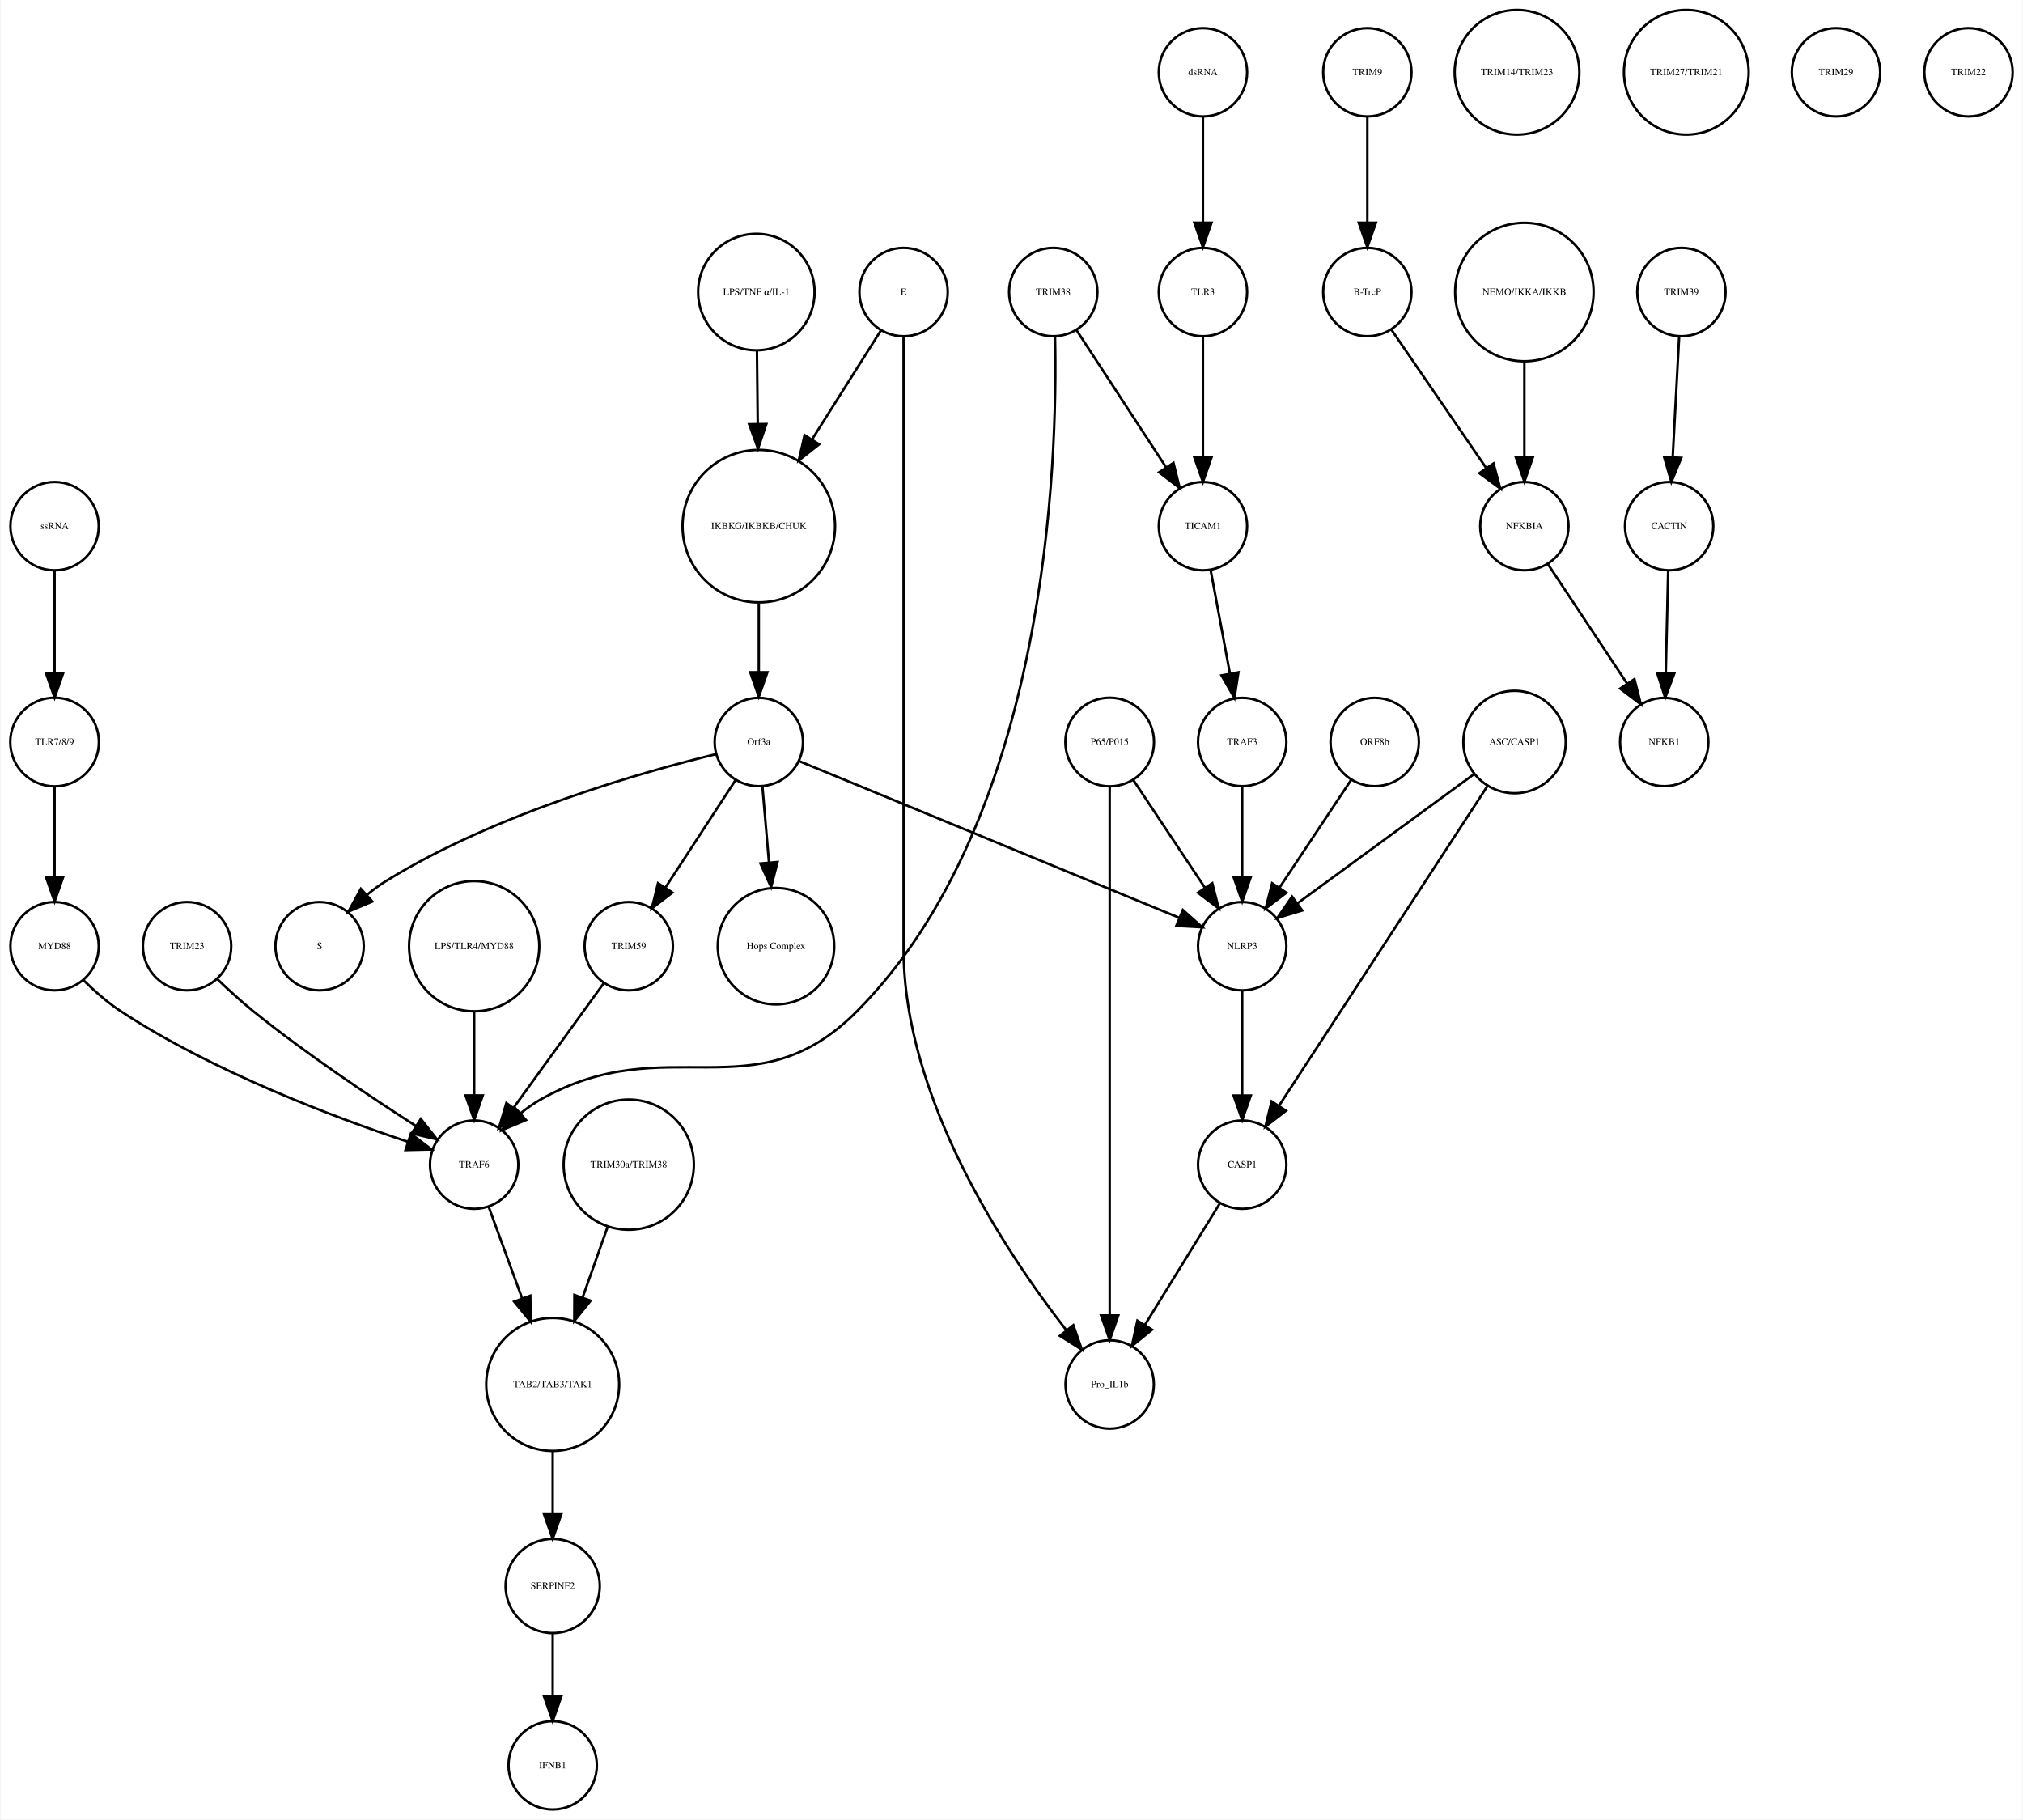
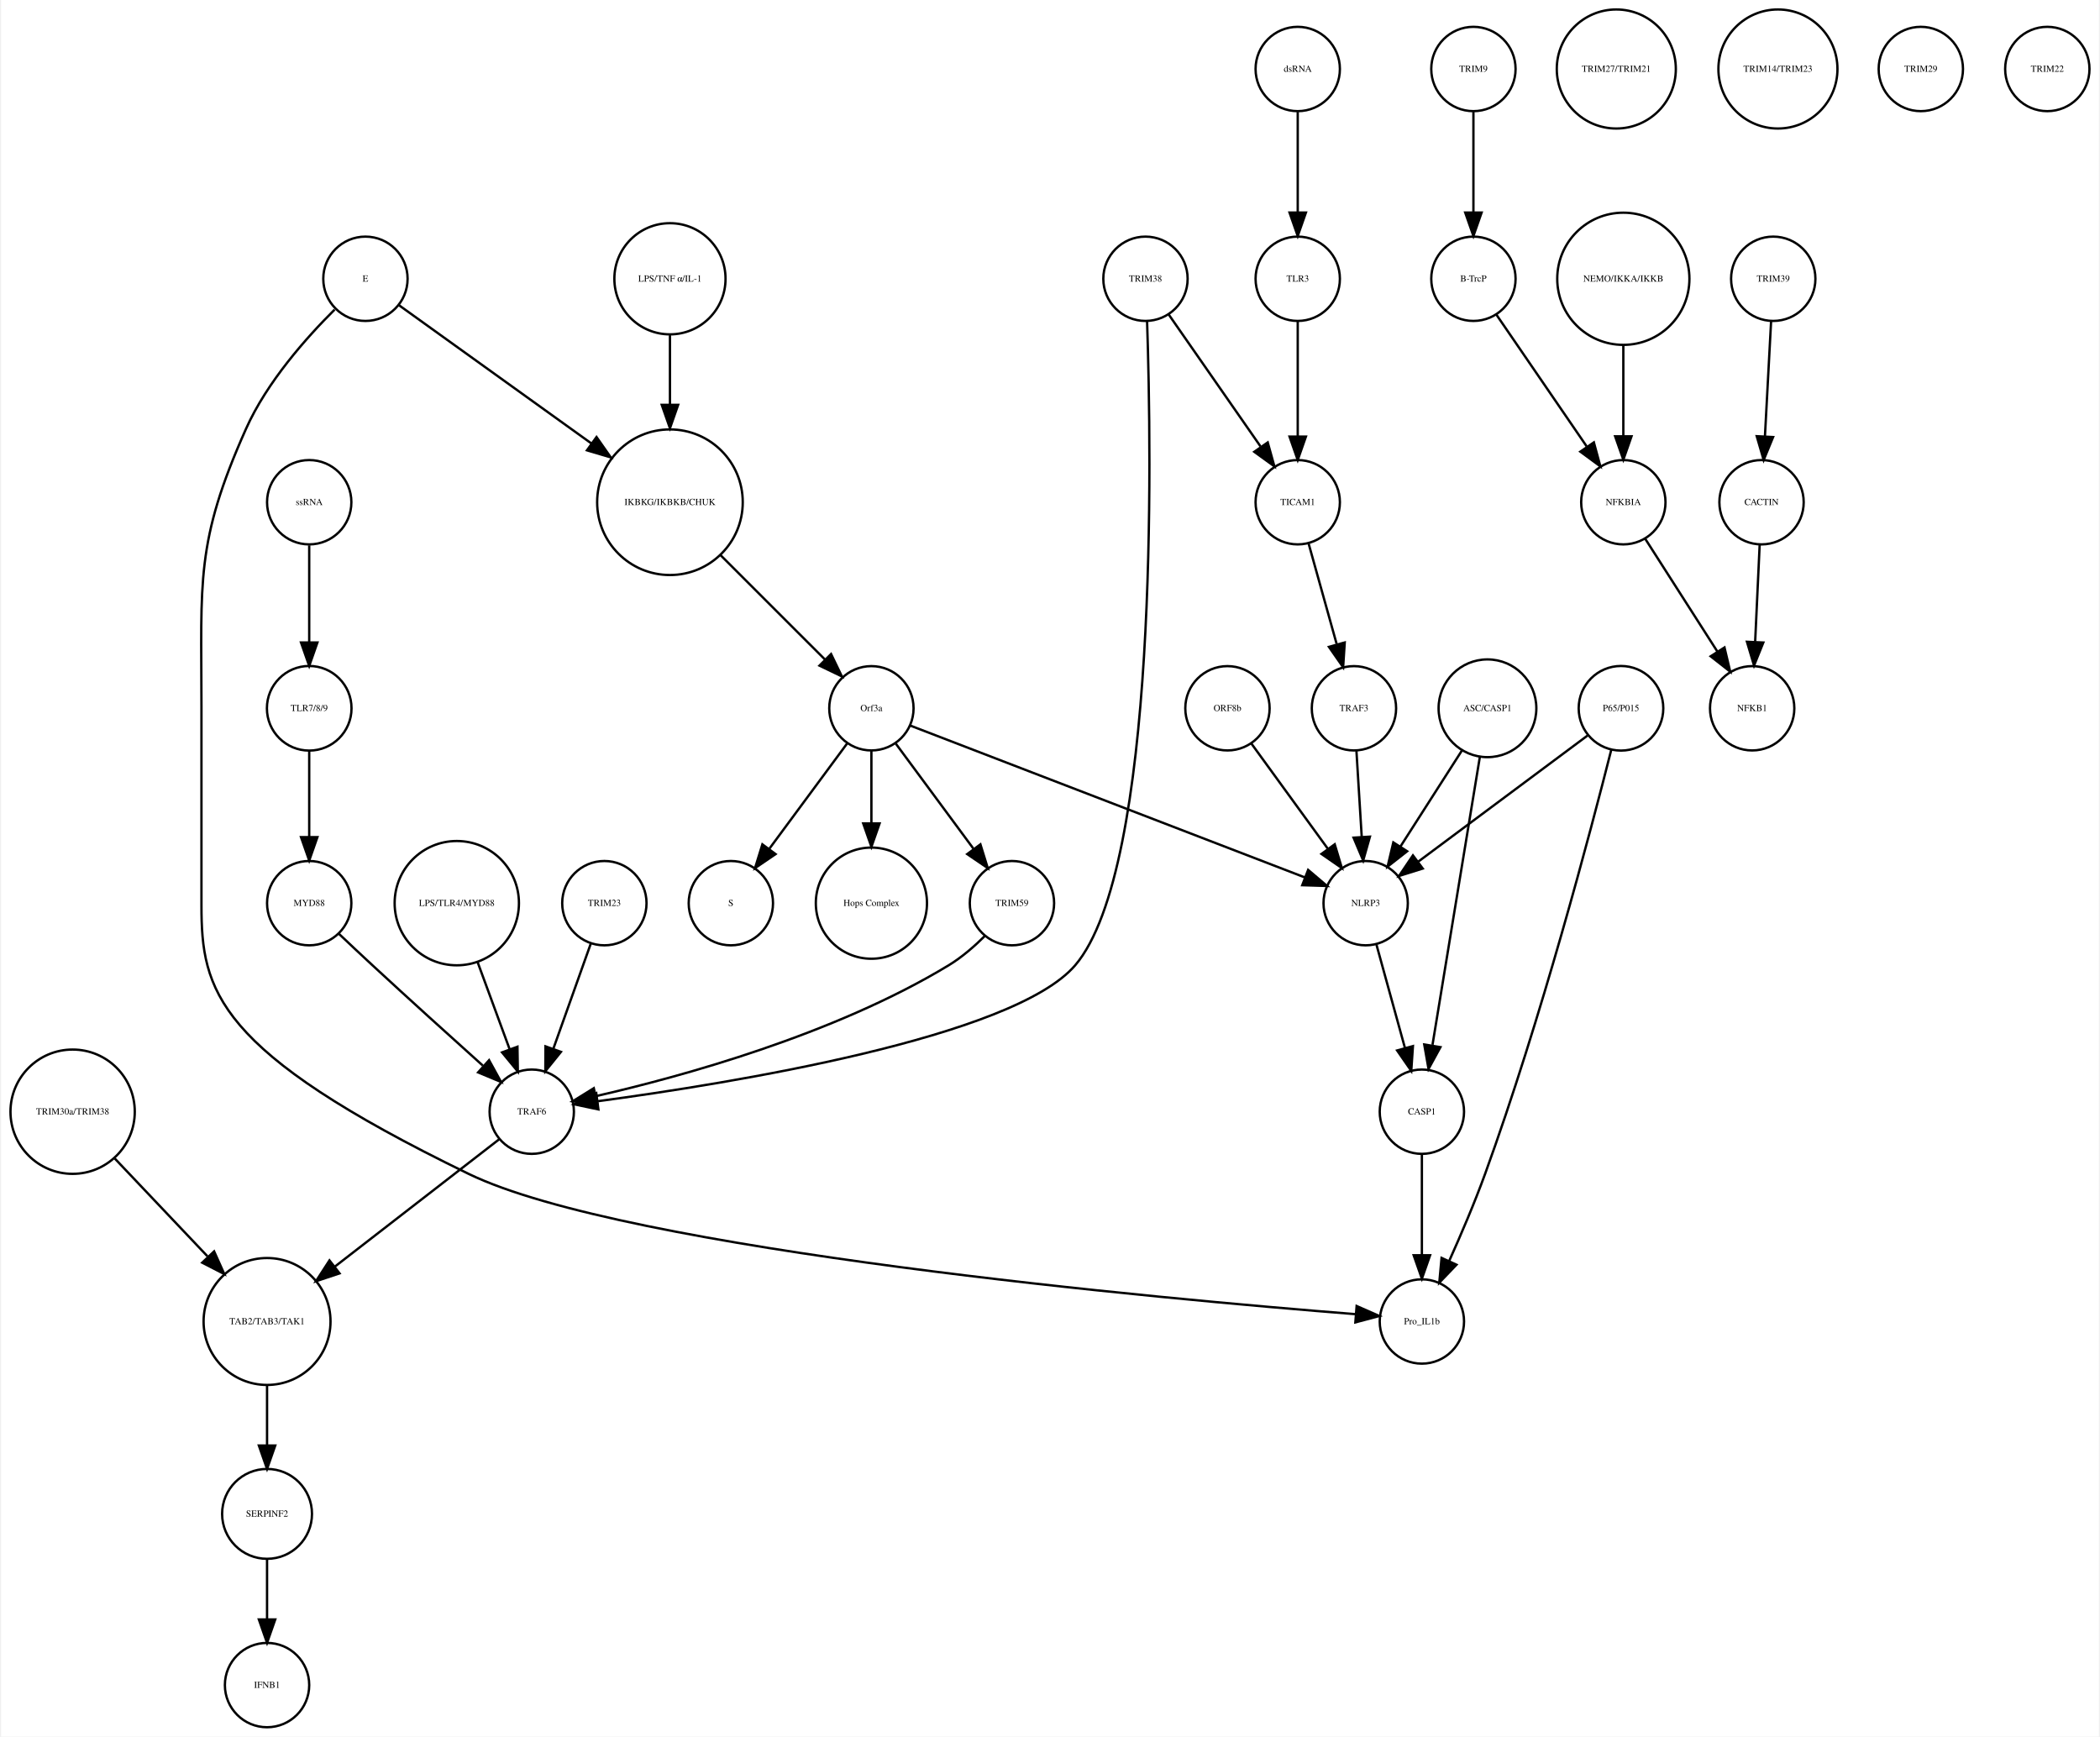
- <svg xmlns="http://www.w3.org/2000/svg" width="824pt" height="741pt" viewBox="0.00 0.00 824.03 741.41">
+ <svg xmlns="http://www.w3.org/2000/svg" width="896pt" height="741pt" viewBox="0.00 0.00 895.52 741.41">
  <g id="graph0" class="graph" transform="scale(1 1) rotate(0) translate(4 737.415)">
-     <polygon fill="white" stroke="none" points="-4,4 -4,-737.415 820.031,-737.415 820.031,4 -4,4" />
+     <polygon fill="white" stroke="none" points="-4,4 -4,-737.415 891.517,-737.415 891.517,4 -4,4" />
    <g id="node1" class="node">
-       <ellipse fill="none" stroke="black" cx="305.031" cy="-522.999" rx="31.08" ry="31.08" />
-       <text text-anchor="middle" x="305.031" y="-521.799" font-family="Times,serif" font-size="4.00">IKBKG/IKBKB/CHUK</text>
+       <ellipse fill="none" stroke="black" cx="281.517" cy="-522.999" rx="31.08" ry="31.08" />
+       <text text-anchor="middle" x="281.517" y="-521.799" font-family="Times,serif" font-size="4.00">IKBKG/IKBKB/CHUK</text>
    </g>
    <g id="node2" class="node">
-       <ellipse fill="none" stroke="black" cx="305.031" cy="-435.026" rx="18" ry="18" />
-       <text text-anchor="middle" x="305.031" y="-433.826" font-family="Times,serif" font-size="4.00">Orf3a</text>
+       <ellipse fill="none" stroke="black" cx="367.517" cy="-435.026" rx="18" ry="18" />
+       <text text-anchor="middle" x="367.517" y="-433.826" font-family="Times,serif" font-size="4.00">Orf3a</text>
    </g>
    <g id="edge1" class="edge">
-       <path fill="none" stroke="black" d="M305.031,-491.446C305.031,-482.388 305.031,-472.523 305.031,-463.661" />
-       <polygon fill="black" stroke="black" points="308.531,-463.469 305.031,-453.469 301.531,-463.469 308.531,-463.469" />
+       <path fill="none" stroke="black" d="M303.218,-500.304C316.861,-486.665 334.332,-469.2 347.618,-455.919" />
+       <polygon fill="black" stroke="black" points="350.298,-458.188 354.896,-448.643 345.349,-453.237 350.298,-458.188" />
    </g>
    <g id="node3" class="node">
-       <ellipse fill="none" stroke="black" cx="126.031" cy="-351.827" rx="18" ry="18" />
-       <text text-anchor="middle" x="126.031" y="-350.627" font-family="Times,serif" font-size="4.00">S</text>
+       <ellipse fill="none" stroke="black" cx="307.517" cy="-351.827" rx="18" ry="18" />
+       <text text-anchor="middle" x="307.517" y="-350.627" font-family="Times,serif" font-size="4.00">S</text>
    </g>
    <g id="edge2" class="edge">
-       <path fill="none" stroke="black" d="M287.596,-430.099C258.226,-422.963 197.72,-405.999 153.031,-378.343 150.46,-376.753 147.926,-374.889 145.5,-372.905" />
-       <polygon fill="black" stroke="black" points="147.545,-370.035 137.781,-365.924 142.85,-375.227 147.545,-370.035" />
+       <path fill="none" stroke="black" d="M357.065,-419.882C347.945,-407.54 334.557,-389.421 323.995,-375.128" />
+       <polygon fill="black" stroke="black" points="326.606,-372.771 317.848,-366.809 320.976,-376.931 326.606,-372.771" />
    </g>
    <g id="node9" class="node">
-       <ellipse fill="none" stroke="black" cx="312.031" cy="-351.827" rx="23.73" ry="23.73" />
-       <text text-anchor="middle" x="312.031" y="-350.627" font-family="Times,serif" font-size="4.00">Hops Complex</text>
+       <ellipse fill="none" stroke="black" cx="367.517" cy="-351.827" rx="23.73" ry="23.73" />
+       <text text-anchor="middle" x="367.517" y="-350.627" font-family="Times,serif" font-size="4.00">Hops Complex</text>
    </g>
    <g id="edge3" class="edge">
-       <path fill="none" stroke="black" d="M306.516,-416.806C307.286,-407.868 308.255,-396.636 309.164,-386.088" />
-       <polygon fill="black" stroke="black" points="312.672,-386.142 310.044,-375.878 305.698,-385.541 312.672,-386.142" />
+       <path fill="none" stroke="black" d="M367.517,-416.806C367.517,-407.868 367.517,-396.636 367.517,-386.088" />
+       <polygon fill="black" stroke="black" points="371.017,-385.878 367.517,-375.878 364.017,-385.878 371.017,-385.878" />
+     </g>
+     <g id="node14" class="node">
+       <ellipse fill="none" stroke="black" cx="427.517" cy="-351.827" rx="18" ry="18" />
+       <text text-anchor="middle" x="427.517" y="-350.627" font-family="Times,serif" font-size="4.00">TRIM59</text>
+     </g>
+     <g id="edge5" class="edge">
+       <path fill="none" stroke="black" d="M377.968,-419.882C387.088,-407.54 400.476,-389.421 411.038,-375.128" />
+       <polygon fill="black" stroke="black" points="414.057,-376.931 417.185,-366.809 408.427,-372.771 414.057,-376.931" />
+     </g>
+     <g id="node18" class="node">
+       <ellipse fill="none" stroke="black" cx="578.517" cy="-351.827" rx="18" ry="18" />
+       <text text-anchor="middle" x="578.517" y="-350.627" font-family="Times,serif" font-size="4.00">NLRP3</text>
+     </g>
+     <g id="edge4" class="edge">
+       <path fill="none" stroke="black" d="M384.073,-427.655C420.666,-413.573 508.652,-379.713 552.611,-362.796" />
+       <polygon fill="black" stroke="black" points="553.961,-366.027 562.037,-359.169 551.447,-359.494 553.961,-366.027" />
+     </g>
+     <g id="node4" class="node">
+       <ellipse fill="none" stroke="black" cx="624.517" cy="-707.959" rx="18" ry="18" />
+       <text text-anchor="middle" x="624.517" y="-706.759" font-family="Times,serif" font-size="4.00">TRIM9</text>
+     </g>
+     <g id="node5" class="node">
+       <ellipse fill="none" stroke="black" cx="624.517" cy="-618.396" rx="18" ry="18" />
+       <text text-anchor="middle" x="624.517" y="-617.196" font-family="Times,serif" font-size="4.00">B-TrcP</text>
+     </g>
+     <g id="edge6" class="edge">
+       <path fill="none" stroke="black" d="M624.517,-689.659C624.517,-677.426 624.517,-660.775 624.517,-646.753" />
+       <polygon fill="black" stroke="black" points="628.017,-646.659 624.517,-636.659 621.017,-646.659 628.017,-646.659" />
+     </g>
+     <g id="node17" class="node">
+       <ellipse fill="none" stroke="black" cx="688.517" cy="-522.999" rx="18" ry="18" />
+       <text text-anchor="middle" x="688.517" y="-521.799" font-family="Times,serif" font-size="4.00">NFKBIA</text>
+     </g>
+     <g id="edge7" class="edge">
+       <path fill="none" stroke="black" d="M634.237,-603.211C644.48,-588.262 660.771,-564.489 672.835,-546.883" />
+       <polygon fill="black" stroke="black" points="675.939,-548.545 678.705,-538.317 670.165,-544.588 675.939,-548.545" />
+     </g>
+     <g id="node6" class="node">
+       <ellipse fill="none" stroke="black" cx="752.517" cy="-618.396" rx="18" ry="18" />
+       <text text-anchor="middle" x="752.517" y="-617.196" font-family="Times,serif" font-size="4.00">TRIM39</text>
+     </g>
+     <g id="node7" class="node">
+       <ellipse fill="none" stroke="black" cx="747.517" cy="-522.999" rx="18" ry="18" />
+       <text text-anchor="middle" x="747.517" y="-521.799" font-family="Times,serif" font-size="4.00">CACTIN</text>
+     </g>
+     <g id="edge8" class="edge">
+       <path fill="none" stroke="black" d="M751.599,-600.265C750.866,-586.573 749.825,-567.12 748.977,-551.288" />
+       <polygon fill="black" stroke="black" points="752.457,-550.819 748.428,-541.021 745.467,-551.193 752.457,-550.819" />
+     </g>
+     <g id="node8" class="node">
+       <ellipse fill="none" stroke="black" cx="743.517" cy="-435.026" rx="18" ry="18" />
+       <text text-anchor="middle" x="743.517" y="-433.826" font-family="Times,serif" font-size="4.00">NFKB1</text>
+     </g>
+     <g id="edge9" class="edge">
+       <path fill="none" stroke="black" d="M746.726,-505.013C746.176,-493.198 745.431,-477.184 744.798,-463.559" />
+       <polygon fill="black" stroke="black" points="748.28,-463.097 744.319,-453.271 741.287,-463.423 748.28,-463.097" />
+     </g>
+     <g id="node10" class="node">
+       <ellipse fill="none" stroke="black" cx="685.517" cy="-707.959" rx="25.412" ry="25.412" />
+       <text text-anchor="middle" x="685.517" y="-706.759" font-family="Times,serif" font-size="4.00">TRIM27/TRIM21</text>
+     </g>
+     <g id="node11" class="node">
+       <ellipse fill="none" stroke="black" cx="687.517" cy="-435.026" rx="18.062" ry="18.062" />
+       <text text-anchor="middle" x="687.517" y="-433.826" font-family="Times,serif" font-size="4.00">P65/P015</text>
+     </g>
+     <g id="edge10" class="edge">
+       <path fill="none" stroke="black" d="M673.267,-423.411C654.825,-409.673 622.491,-385.585 600.792,-369.421" />
+       <polygon fill="black" stroke="black" points="602.88,-366.612 592.77,-363.445 598.698,-372.226 602.88,-366.612" />
+     </g>
+     <g id="node35" class="node">
+       <ellipse fill="none" stroke="black" cx="602.517" cy="-173.231" rx="18" ry="18" />
+       <text text-anchor="middle" x="602.517" y="-172.031" font-family="Times,serif" font-size="4.00">Pro_IL1b</text>
+     </g>
+     <g id="edge11" class="edge">
+       <path fill="none" stroke="black" d="M683.391,-417.394C674.721,-383.096 653.422,-302.201 629.517,-236.277 624.994,-223.806 619.208,-210.265 614.153,-199.024" />
+       <polygon fill="black" stroke="black" points="617.288,-197.463 609.949,-189.822 610.921,-200.372 617.288,-197.463" />
+     </g>
+     <g id="node12" class="node">
+       <ellipse fill="none" stroke="black" cx="109.517" cy="-18" rx="18" ry="18" />
+       <text text-anchor="middle" x="109.517" y="-16.8" font-family="Times,serif" font-size="4.00">IFNB1</text>
+     </g>
+     <g id="node13" class="node">
+       <ellipse fill="none" stroke="black" cx="253.517" cy="-351.827" rx="18" ry="18" />
+       <text text-anchor="middle" x="253.517" y="-350.627" font-family="Times,serif" font-size="4.00">TRIM23</text>
+     </g>
+     <g id="node33" class="node">
+       <ellipse fill="none" stroke="black" cx="222.517" cy="-262.794" rx="18" ry="18" />
+       <text text-anchor="middle" x="222.517" y="-261.594" font-family="Times,serif" font-size="4.00">TRAF6</text>
+     </g>
+     <g id="edge12" class="edge">
+       <path fill="none" stroke="black" d="M247.686,-334.457C243.183,-321.814 236.867,-304.082 231.688,-289.544" />
+       <polygon fill="black" stroke="black" points="234.974,-288.337 228.321,-280.091 228.38,-290.685 234.974,-288.337" />
+     </g>
+     <g id="edge13" class="edge">
+       <path fill="none" stroke="black" d="M416.067,-337.937C411.571,-333.464 406.142,-328.721 400.517,-325.31 351.529,-295.615 286.22,-277.752 249.877,-269.435" />
+       <polygon fill="black" stroke="black" points="250.524,-265.994 240.004,-267.249 249.011,-272.828 250.524,-265.994" />
+     </g>
+     <g id="node15" class="node">
+       <ellipse fill="none" stroke="black" cx="281.517" cy="-618.396" rx="23.73" ry="23.73" />
+       <text text-anchor="middle" x="281.517" y="-617.196" font-family="Times,serif" font-size="4.00">LPS/TNF α/IL-1</text>
+     </g>
+     <g id="edge14" class="edge">
+       <path fill="none" stroke="black" d="M281.517,-594.309C281.517,-585.408 281.517,-574.955 281.517,-564.87" />
+       <polygon fill="black" stroke="black" points="285.017,-564.574 281.517,-554.574 278.017,-564.574 285.017,-564.574" />
    </g>
    <g id="node16" class="node">
-       <ellipse fill="none" stroke="black" cx="252.031" cy="-351.827" rx="18" ry="18" />
-       <text text-anchor="middle" x="252.031" y="-350.627" font-family="Times,serif" font-size="4.00">TRIM59</text>
-     </g>
-     <g id="edge4" class="edge">
-       <path fill="none" stroke="black" d="M295.556,-419.51C287.642,-407.385 276.216,-389.88 267.057,-375.847" />
-       <polygon fill="black" stroke="black" points="269.821,-373.679 261.425,-367.218 263.96,-377.505 269.821,-373.679" />
+       <ellipse fill="none" stroke="black" cx="127.517" cy="-351.827" rx="18" ry="18" />
+       <text text-anchor="middle" x="127.517" y="-350.627" font-family="Times,serif" font-size="4.00">MYD88</text>
+     </g>
+     <g id="edge15" class="edge">
+       <path fill="none" stroke="black" d="M140.1,-338.827C144.625,-334.54 149.781,-329.689 154.517,-325.31 170.197,-310.811 188.118,-294.614 201.624,-282.481" />
+       <polygon fill="black" stroke="black" points="204.297,-284.786 209.404,-275.503 199.623,-279.575 204.297,-284.786" />
+     </g>
+     <g id="edge16" class="edge">
+       <path fill="none" stroke="black" d="M697.847,-507.415C706.301,-494.199 718.903,-474.501 728.729,-459.142" />
+       <polygon fill="black" stroke="black" points="731.7,-460.992 734.141,-450.682 725.803,-457.219 731.7,-460.992" />
+     </g>
+     <g id="node29" class="node">
+       <ellipse fill="none" stroke="black" cx="602.517" cy="-262.794" rx="18" ry="18" />
+       <text text-anchor="middle" x="602.517" y="-261.594" font-family="Times,serif" font-size="4.00">CASP1</text>
+     </g>
+     <g id="edge17" class="edge">
+       <path fill="none" stroke="black" d="M583.144,-334.046C586.586,-321.565 591.348,-304.294 595.29,-289.999" />
+       <polygon fill="black" stroke="black" points="598.7,-290.799 597.985,-280.228 591.952,-288.938 598.7,-290.799" />
+     </g>
+     <g id="node19" class="node">
+       <ellipse fill="none" stroke="black" cx="549.517" cy="-707.959" rx="18" ry="18" />
+       <text text-anchor="middle" x="549.517" y="-706.759" font-family="Times,serif" font-size="4.00">dsRNA</text>
+     </g>
+     <g id="node26" class="node">
+       <ellipse fill="none" stroke="black" cx="549.517" cy="-618.396" rx="18" ry="18" />
+       <text text-anchor="middle" x="549.517" y="-617.196" font-family="Times,serif" font-size="4.00">TLR3</text>
+     </g>
+     <g id="edge18" class="edge">
+       <path fill="none" stroke="black" d="M549.517,-689.659C549.517,-677.426 549.517,-660.775 549.517,-646.753" />
+       <polygon fill="black" stroke="black" points="553.017,-646.659 549.517,-636.659 546.017,-646.659 553.017,-646.659" />
+     </g>
+     <g id="node20" class="node">
+       <ellipse fill="none" stroke="black" cx="190.517" cy="-351.827" rx="26.533" ry="26.533" />
+       <text text-anchor="middle" x="190.517" y="-350.627" font-family="Times,serif" font-size="4.00">LPS/TLR4/MYD88</text>
+     </g>
+     <g id="edge19" class="edge">
+       <path fill="none" stroke="black" d="M199.43,-326.583C203.664,-315.068 208.727,-301.297 213.032,-289.59" />
+       <polygon fill="black" stroke="black" points="216.414,-290.535 216.58,-279.941 209.844,-288.119 216.414,-290.535" />
+     </g>
+     <g id="node21" class="node">
+       <ellipse fill="none" stroke="black" cx="573.517" cy="-435.026" rx="18" ry="18" />
+       <text text-anchor="middle" x="573.517" y="-433.826" font-family="Times,serif" font-size="4.00">TRAF3</text>
+     </g>
+     <g id="edge20" class="edge">
+       <path fill="none" stroke="black" d="M574.577,-416.806C575.233,-406.148 576.09,-392.23 576.837,-380.097" />
+       <polygon fill="black" stroke="black" points="580.336,-380.219 577.458,-370.022 573.35,-379.788 580.336,-380.219" />
+     </g>
+     <g id="node22" class="node">
+       <ellipse fill="none" stroke="black" cx="151.517" cy="-618.396" rx="18" ry="18" />
+       <text text-anchor="middle" x="151.517" y="-617.196" font-family="Times,serif" font-size="4.00">E</text>
+     </g>
+     <g id="edge22" class="edge">
+       <path fill="none" stroke="black" d="M165.676,-607.223C185.272,-593.145 221.257,-567.292 247.939,-548.122" />
+       <polygon fill="black" stroke="black" points="250.164,-550.833 256.243,-542.156 246.079,-545.149 250.164,-550.833" />
+     </g>
+     <g id="edge21" class="edge">
+       <path fill="none" stroke="black" d="M138.347,-605.218C126.447,-593.402 109.467,-574.358 100.517,-554.288 78.834,-505.669 81.516,-489.261 81.516,-436.026 81.516,-436.026 81.516,-436.026 81.516,-350.827 81.516,-314.594 87.382,-288.797 195.517,-236.277 262.909,-203.545 492.862,-182.813 573.938,-176.378" />
+       <polygon fill="black" stroke="black" points="574.661,-179.832 584.358,-175.565 574.116,-172.853 574.661,-179.832" />
+     </g>
+     <g id="node23" class="node">
+       <ellipse fill="none" stroke="black" cx="109.517" cy="-91.092" rx="19.184" ry="19.184" />
+       <text text-anchor="middle" x="109.517" y="-89.892" font-family="Times,serif" font-size="4.00">SERPINF2</text>
+     </g>
+     <g id="edge23" class="edge">
+       <path fill="none" stroke="black" d="M109.517,-71.784C109.517,-64.031 109.517,-54.836 109.517,-46.309" />
+       <polygon fill="black" stroke="black" points="113.017,-46.025 109.517,-36.026 106.017,-46.026 113.017,-46.025" />
+     </g>
+     <g id="node24" class="node">
+       <ellipse fill="none" stroke="black" cx="484.517" cy="-618.396" rx="18" ry="18" />
+       <text text-anchor="middle" x="484.517" y="-617.196" font-family="Times,serif" font-size="4.00">TRIM38</text>
+     </g>
+     <g id="edge24" class="edge">
+       <path fill="none" stroke="black" d="M485.207,-600.134C487.092,-543.849 490.028,-366.879 454.517,-325.31 428.064,-294.346 306.749,-274.803 250.858,-267.292" />
+       <polygon fill="black" stroke="black" points="250.969,-263.777 240.6,-265.95 250.062,-270.718 250.969,-263.777" />
+     </g>
+     <g id="node36" class="node">
+       <ellipse fill="none" stroke="black" cx="549.517" cy="-522.999" rx="18" ry="18" />
+       <text text-anchor="middle" x="549.517" y="-521.799" font-family="Times,serif" font-size="4.00">TICAM1</text>
+     </g>
+     <g id="edge25" class="edge">
+       <path fill="none" stroke="black" d="M494.389,-603.211C504.792,-588.262 521.337,-564.489 533.59,-546.883" />
+       <polygon fill="black" stroke="black" points="536.712,-548.524 539.551,-538.317 530.966,-544.526 536.712,-548.524" />
+     </g>
+     <g id="node25" class="node">
+       <ellipse fill="none" stroke="black" cx="127.517" cy="-435.026" rx="18.062" ry="18.062" />
+       <text text-anchor="middle" x="127.517" y="-433.826" font-family="Times,serif" font-size="4.00">TLR7/8/9</text>
+     </g>
+     <g id="edge26" class="edge">
+       <path fill="none" stroke="black" d="M127.517,-416.806C127.517,-406.148 127.517,-392.23 127.517,-380.097" />
+       <polygon fill="black" stroke="black" points="131.017,-380.022 127.517,-370.022 124.017,-380.022 131.017,-380.022" />
+     </g>
+     <g id="edge27" class="edge">
+       <path fill="none" stroke="black" d="M549.517,-600.265C549.517,-586.573 549.517,-567.12 549.517,-551.288" />
+       <polygon fill="black" stroke="black" points="553.017,-551.02 549.517,-541.021 546.017,-551.021 553.017,-551.02" />
+     </g>
+     <g id="node27" class="node">
+       <ellipse fill="none" stroke="black" cx="127.517" cy="-522.999" rx="18" ry="18" />
+       <text text-anchor="middle" x="127.517" y="-521.799" font-family="Times,serif" font-size="4.00">ssRNA</text>
+     </g>
+     <g id="edge28" class="edge">
+       <path fill="none" stroke="black" d="M127.517,-504.601C127.517,-492.754 127.517,-476.83 127.517,-463.309" />
+       <polygon fill="black" stroke="black" points="131.017,-463.105 127.517,-453.105 124.017,-463.105 131.017,-463.105" />
+     </g>
+     <g id="node28" class="node">
+       <ellipse fill="none" stroke="black" cx="519.517" cy="-435.026" rx="18" ry="18" />
+       <text text-anchor="middle" x="519.517" y="-433.826" font-family="Times,serif" font-size="4.00">ORF8b</text>
+     </g>
+     <g id="edge29" class="edge">
+       <path fill="none" stroke="black" d="M529.794,-419.882C538.761,-407.54 551.927,-389.421 562.312,-375.128" />
+       <polygon fill="black" stroke="black" points="565.311,-376.956 568.357,-366.809 559.648,-372.841 565.311,-376.956" />
+     </g>
+     <g id="edge30" class="edge">
+       <path fill="none" stroke="black" d="M602.517,-244.494C602.517,-232.261 602.517,-215.61 602.517,-201.588" />
+       <polygon fill="black" stroke="black" points="606.017,-201.494 602.517,-191.494 599.017,-201.494 606.017,-201.494" />
+     </g>
+     <g id="node30" class="node">
+       <ellipse fill="none" stroke="black" cx="754.517" cy="-707.959" rx="25.412" ry="25.412" />
+       <text text-anchor="middle" x="754.517" y="-706.759" font-family="Times,serif" font-size="4.00">TRIM14/TRIM23</text>
+     </g>
+     <g id="node31" class="node">
+       <ellipse fill="none" stroke="black" cx="109.517" cy="-173.231" rx="27.094" ry="27.094" />
+       <text text-anchor="middle" x="109.517" y="-172.031" font-family="Times,serif" font-size="4.00">TAB2/TAB3/TAK1</text>
+     </g>
+     <g id="edge31" class="edge">
+       <path fill="none" stroke="black" d="M109.517,-145.99C109.517,-137.774 109.517,-128.673 109.517,-120.325" />
+       <polygon fill="black" stroke="black" points="113.017,-120.277 109.517,-110.277 106.017,-120.277 113.017,-120.277" />
+     </g>
+     <g id="node32" class="node">
+       <ellipse fill="none" stroke="black" cx="815.517" cy="-707.959" rx="18" ry="18" />
+       <text text-anchor="middle" x="815.517" y="-706.759" font-family="Times,serif" font-size="4.00">TRIM29</text>
+     </g>
+     <g id="edge32" class="edge">
+       <path fill="none" stroke="black" d="M208.66,-251.057C191.234,-237.554 160.869,-214.024 138.322,-196.552" />
+       <polygon fill="black" stroke="black" points="140.456,-193.777 130.407,-190.419 136.168,-199.311 140.456,-193.777" />
+     </g>
+     <g id="node34" class="node">
+       <ellipse fill="none" stroke="black" cx="630.517" cy="-435.026" rx="20.867" ry="20.867" />
+       <text text-anchor="middle" x="630.517" y="-433.826" font-family="Times,serif" font-size="4.00">ASC/CASP1</text>
+     </g>
+     <g id="edge34" class="edge">
+       <path fill="none" stroke="black" d="M619.742,-417.202C612.104,-405.275 601.76,-389.122 593.344,-375.98" />
+       <polygon fill="black" stroke="black" points="596.223,-373.986 587.883,-367.452 590.328,-377.761 596.223,-373.986" />
+     </g>
+     <g id="edge33" class="edge">
+       <path fill="none" stroke="black" d="M627.305,-414.499C622.327,-384.238 612.734,-325.912 607.052,-291.368" />
+       <polygon fill="black" stroke="black" points="610.432,-290.353 605.355,-281.054 603.525,-291.489 610.432,-290.353" />
+     </g>
+     <g id="edge35" class="edge">
+       <path fill="none" stroke="black" d="M554.144,-505.422C557.531,-493.291 562.196,-476.578 566.1,-462.593" />
+       <polygon fill="black" stroke="black" points="569.586,-463.125 568.903,-452.552 562.843,-461.242 569.586,-463.125" />
+     </g>
+     <g id="node37" class="node">
+       <ellipse fill="none" stroke="black" cx="869.517" cy="-707.959" rx="18" ry="18" />
+       <text text-anchor="middle" x="869.517" y="-706.759" font-family="Times,serif" font-size="4.00">TRIM22</text>
+     </g>
+     <g id="node38" class="node">
+       <ellipse fill="none" stroke="black" cx="26.517" cy="-262.794" rx="26.533" ry="26.533" />
+       <text text-anchor="middle" x="26.517" y="-261.594" font-family="Times,serif" font-size="4.00">TRIM30a/TRIM38</text>
+     </g>
+     <g id="edge36" class="edge">
+       <path fill="none" stroke="black" d="M44.526,-242.794C56.084,-230.6 71.267,-214.583 84.051,-201.096" />
+       <polygon fill="black" stroke="black" points="86.916,-203.161 91.255,-193.496 81.836,-198.346 86.916,-203.161" />
    </g>
    <g id="node39" class="node">
-       <ellipse fill="none" stroke="black" cx="502.031" cy="-351.827" rx="18" ry="18" />
-       <text text-anchor="middle" x="502.031" y="-350.627" font-family="Times,serif" font-size="4.00">NLRP3</text>
-     </g>
-     <g id="edge5" class="edge">
-       <path fill="none" stroke="black" d="M321.488,-427.243C355.832,-413.087 435.342,-380.315 476.427,-363.38" />
-       <polygon fill="black" stroke="black" points="477.848,-366.581 485.759,-359.534 475.18,-360.109 477.848,-366.581" />
-     </g>
-     <g id="node4" class="node">
-       <ellipse fill="none" stroke="black" cx="553.031" cy="-707.959" rx="18" ry="18" />
-       <text text-anchor="middle" x="553.031" y="-706.759" font-family="Times,serif" font-size="4.00">TRIM9</text>
-     </g>
-     <g id="node5" class="node">
-       <ellipse fill="none" stroke="black" cx="553.031" cy="-618.396" rx="18" ry="18" />
-       <text text-anchor="middle" x="553.031" y="-617.196" font-family="Times,serif" font-size="4.00">B-TrcP</text>
-     </g>
-     <g id="edge6" class="edge">
-       <path fill="none" stroke="black" d="M553.031,-689.659C553.031,-677.426 553.031,-660.775 553.031,-646.753" />
-       <polygon fill="black" stroke="black" points="556.531,-646.659 553.031,-636.659 549.531,-646.659 556.531,-646.659" />
-     </g>
-     <g id="node32" class="node">
-       <ellipse fill="none" stroke="black" cx="617.031" cy="-522.999" rx="18" ry="18" />
-       <text text-anchor="middle" x="617.031" y="-521.799" font-family="Times,serif" font-size="4.00">NFKBIA</text>
-     </g>
-     <g id="edge7" class="edge">
-       <path fill="none" stroke="black" d="M562.751,-603.211C572.995,-588.262 589.285,-564.489 601.35,-546.883" />
-       <polygon fill="black" stroke="black" points="604.454,-548.545 607.22,-538.317 598.68,-544.588 604.454,-548.545" />
-     </g>
-     <g id="node6" class="node">
-       <ellipse fill="none" stroke="black" cx="681.031" cy="-618.396" rx="18" ry="18" />
-       <text text-anchor="middle" x="681.031" y="-617.196" font-family="Times,serif" font-size="4.00">TRIM39</text>
-     </g>
-     <g id="node7" class="node">
-       <ellipse fill="none" stroke="black" cx="676.031" cy="-522.999" rx="18" ry="18" />
-       <text text-anchor="middle" x="676.031" y="-521.799" font-family="Times,serif" font-size="4.00">CACTIN</text>
-     </g>
-     <g id="edge8" class="edge">
-       <path fill="none" stroke="black" d="M680.114,-600.265C679.381,-586.573 678.34,-567.12 677.492,-551.288" />
-       <polygon fill="black" stroke="black" points="680.972,-550.819 676.942,-541.021 673.982,-551.193 680.972,-550.819" />
-     </g>
-     <g id="node8" class="node">
-       <ellipse fill="none" stroke="black" cx="674.031" cy="-435.026" rx="18" ry="18" />
-       <text text-anchor="middle" x="674.031" y="-433.826" font-family="Times,serif" font-size="4.00">NFKB1</text>
-     </g>
-     <g id="edge9" class="edge">
-       <path fill="none" stroke="black" d="M675.626,-504.601C675.351,-492.754 674.98,-476.83 674.666,-463.309" />
-       <polygon fill="black" stroke="black" points="678.16,-463.021 674.429,-453.105 671.162,-463.184 678.16,-463.021" />
-     </g>
-     <g id="node10" class="node">
-       <ellipse fill="none" stroke="black" cx="221.031" cy="-18" rx="18" ry="18" />
-       <text text-anchor="middle" x="221.031" y="-16.8" font-family="Times,serif" font-size="4.00">IFNB1</text>
-     </g>
-     <g id="node11" class="node">
-       <ellipse fill="none" stroke="black" cx="613.031" cy="-435.026" rx="20.867" ry="20.867" />
-       <text text-anchor="middle" x="613.031" y="-433.826" font-family="Times,serif" font-size="4.00">ASC/CASP1</text>
-     </g>
-     <g id="node36" class="node">
-       <ellipse fill="none" stroke="black" cx="502.031" cy="-262.794" rx="18" ry="18" />
-       <text text-anchor="middle" x="502.031" y="-261.594" font-family="Times,serif" font-size="4.00">CASP1</text>
-     </g>
-     <g id="edge11" class="edge">
-       <path fill="none" stroke="black" d="M602.186,-417.394C582.255,-386.828 539.771,-321.672 517.069,-286.856" />
-       <polygon fill="black" stroke="black" points="519.881,-284.76 511.487,-278.295 514.017,-288.584 519.881,-284.76" />
-     </g>
-     <g id="edge10" class="edge">
-       <path fill="none" stroke="black" d="M596.653,-422.045C577.572,-408.087 545.938,-384.946 524.553,-369.303" />
-       <polygon fill="black" stroke="black" points="526.495,-366.387 516.358,-363.307 522.362,-372.036 526.495,-366.387" />
-     </g>
-     <g id="node12" class="node">
-       <ellipse fill="none" stroke="black" cx="221.031" cy="-173.231" rx="27.094" ry="27.094" />
-       <text text-anchor="middle" x="221.031" y="-172.031" font-family="Times,serif" font-size="4.00">TAB2/TAB3/TAK1</text>
-     </g>
-     <g id="node28" class="node">
-       <ellipse fill="none" stroke="black" cx="221.031" cy="-91.092" rx="19.184" ry="19.184" />
-       <text text-anchor="middle" x="221.031" y="-89.892" font-family="Times,serif" font-size="4.00">SERPINF2</text>
-     </g>
-     <g id="edge12" class="edge">
-       <path fill="none" stroke="black" d="M221.031,-145.99C221.031,-137.774 221.031,-128.673 221.031,-120.325" />
-       <polygon fill="black" stroke="black" points="224.531,-120.277 221.031,-110.277 217.531,-120.277 224.531,-120.277" />
-     </g>
-     <g id="node13" class="node">
-       <ellipse fill="none" stroke="black" cx="425.031" cy="-618.396" rx="18" ry="18" />
-       <text text-anchor="middle" x="425.031" y="-617.196" font-family="Times,serif" font-size="4.00">TRIM38</text>
-     </g>
-     <g id="node22" class="node">
-       <ellipse fill="none" stroke="black" cx="189.031" cy="-262.794" rx="18" ry="18" />
-       <text text-anchor="middle" x="189.031" y="-261.594" font-family="Times,serif" font-size="4.00">TRAF6</text>
-     </g>
-     <g id="edge14" class="edge">
-       <path fill="none" stroke="black" d="M425.755,-600.073C426.854,-549.983 422.916,-403.571 345.031,-325.31 303.043,-283.12 267.845,-318.61 216.031,-289.31 213.257,-287.742 210.549,-285.828 207.983,-283.762" />
-       <polygon fill="black" stroke="black" points="210.134,-280.987 200.371,-276.871 205.436,-286.177 210.134,-280.987" />
-     </g>
-     <g id="node35" class="node">
-       <ellipse fill="none" stroke="black" cx="486.031" cy="-522.999" rx="18" ry="18" />
-       <text text-anchor="middle" x="486.031" y="-521.799" font-family="Times,serif" font-size="4.00">TICAM1</text>
-     </g>
-     <g id="edge13" class="edge">
-       <path fill="none" stroke="black" d="M434.562,-602.802C444.321,-587.861 459.631,-564.42 471.019,-546.984" />
-       <polygon fill="black" stroke="black" points="474.029,-548.776 476.567,-538.489 468.168,-544.948 474.029,-548.776" />
-     </g>
-     <g id="node14" class="node">
-       <ellipse fill="none" stroke="black" cx="189.031" cy="-351.827" rx="26.533" ry="26.533" />
-       <text text-anchor="middle" x="189.031" y="-350.627" font-family="Times,serif" font-size="4.00">LPS/TLR4/MYD88</text>
-     </g>
-     <g id="edge15" class="edge">
-       <path fill="none" stroke="black" d="M189.031,-325.185C189.031,-314.505 189.031,-302.086 189.031,-291.223" />
-       <polygon fill="black" stroke="black" points="192.531,-291.002 189.031,-281.002 185.531,-291.002 192.531,-291.002" />
-     </g>
-     <g id="node15" class="node">
-       <ellipse fill="none" stroke="black" cx="448.031" cy="-173.231" rx="18" ry="18" />
-       <text text-anchor="middle" x="448.031" y="-172.031" font-family="Times,serif" font-size="4.00">Pro_IL1b</text>
-     </g>
-     <g id="edge16" class="edge">
-       <path fill="none" stroke="black" d="M241.909,-336.844C231.99,-323.14 216.715,-302.038 205.128,-286.032" />
-       <polygon fill="black" stroke="black" points="207.827,-283.791 199.128,-277.743 202.157,-287.895 207.827,-283.791" />
-     </g>
-     <g id="node17" class="node">
-       <ellipse fill="none" stroke="black" cx="252.031" cy="-262.794" rx="26.533" ry="26.533" />
-       <text text-anchor="middle" x="252.031" y="-261.594" font-family="Times,serif" font-size="4.00">TRIM30a/TRIM38</text>
-     </g>
-     <g id="edge17" class="edge">
-       <path fill="none" stroke="black" d="M243.396,-237.403C240.258,-228.539 236.65,-218.347 233.26,-208.772" />
-       <polygon fill="black" stroke="black" points="236.472,-207.358 229.836,-199.099 229.874,-209.694 236.472,-207.358" />
-     </g>
-     <g id="node18" class="node">
-       <ellipse fill="none" stroke="black" cx="614.031" cy="-707.959" rx="25.412" ry="25.412" />
-       <text text-anchor="middle" x="614.031" y="-706.759" font-family="Times,serif" font-size="4.00">TRIM14/TRIM23</text>
-     </g>
-     <g id="node19" class="node">
-       <ellipse fill="none" stroke="black" cx="486.031" cy="-618.396" rx="18" ry="18" />
-       <text text-anchor="middle" x="486.031" y="-617.196" font-family="Times,serif" font-size="4.00">TLR3</text>
-     </g>
-     <g id="edge18" class="edge">
-       <path fill="none" stroke="black" d="M486.031,-600.265C486.031,-586.573 486.031,-567.12 486.031,-551.288" />
-       <polygon fill="black" stroke="black" points="489.531,-551.02 486.031,-541.021 482.531,-551.021 489.531,-551.02" />
-     </g>
-     <g id="node20" class="node">
-       <ellipse fill="none" stroke="black" cx="502.031" cy="-435.026" rx="18" ry="18" />
-       <text text-anchor="middle" x="502.031" y="-433.826" font-family="Times,serif" font-size="4.00">TRAF3</text>
-     </g>
-     <g id="edge19" class="edge">
-       <path fill="none" stroke="black" d="M502.031,-416.806C502.031,-406.148 502.031,-392.23 502.031,-380.097" />
-       <polygon fill="black" stroke="black" points="505.531,-380.022 502.031,-370.022 498.531,-380.022 505.531,-380.022" />
-     </g>
-     <g id="node21" class="node">
-       <ellipse fill="none" stroke="black" cx="683.031" cy="-707.959" rx="25.412" ry="25.412" />
-       <text text-anchor="middle" x="683.031" y="-706.759" font-family="Times,serif" font-size="4.00">TRIM27/TRIM21</text>
-     </g>
-     <g id="edge20" class="edge">
-       <path fill="none" stroke="black" d="M194.901,-245.733C198.725,-235.268 203.862,-221.213 208.568,-208.333" />
-       <polygon fill="black" stroke="black" points="211.91,-209.387 212.055,-198.793 205.335,-206.984 211.91,-209.387" />
-     </g>
-     <g id="node23" class="node">
-       <ellipse fill="none" stroke="black" cx="364.031" cy="-618.396" rx="18" ry="18" />
-       <text text-anchor="middle" x="364.031" y="-617.196" font-family="Times,serif" font-size="4.00">E</text>
-     </g>
-     <g id="edge21" class="edge">
-       <path fill="none" stroke="black" d="M354.812,-602.802C347.335,-590.965 336.488,-573.795 326.826,-558.501" />
-       <polygon fill="black" stroke="black" points="329.609,-556.352 321.309,-549.767 323.691,-560.091 329.609,-556.352" />
-     </g>
-     <g id="edge22" class="edge">
-       <path fill="none" stroke="black" d="M364.031,-600.392C364.031,-568.275 364.031,-496.483 364.031,-436.026 364.031,-436.026 364.031,-436.026 364.031,-350.827 364.031,-289.692 405.592,-227.187 430.246,-195.487" />
-       <polygon fill="black" stroke="black" points="433.205,-197.39 436.703,-187.39 427.732,-193.026 433.205,-197.39" />
-     </g>
-     <g id="node24" class="node">
-       <ellipse fill="none" stroke="black" cx="448.031" cy="-435.026" rx="18.062" ry="18.062" />
-       <text text-anchor="middle" x="448.031" y="-433.826" font-family="Times,serif" font-size="4.00">P65/P015</text>
-     </g>
-     <g id="edge24" class="edge">
-       <path fill="none" stroke="black" d="M448.031,-416.98C448.031,-372.941 448.031,-255.078 448.031,-201.461" />
-       <polygon fill="black" stroke="black" points="451.531,-201.339 448.031,-191.339 444.531,-201.339 451.531,-201.339" />
-     </g>
-     <g id="edge23" class="edge">
-       <path fill="none" stroke="black" d="M457.685,-419.51C465.748,-407.385 477.39,-389.88 486.722,-375.847" />
-       <polygon fill="black" stroke="black" points="489.837,-377.483 492.461,-367.218 484.009,-373.607 489.837,-377.483" />
-     </g>
-     <g id="node25" class="node">
-       <ellipse fill="none" stroke="black" cx="744.031" cy="-707.959" rx="18" ry="18" />
-       <text text-anchor="middle" x="744.031" y="-706.759" font-family="Times,serif" font-size="4.00">TRIM29</text>
-     </g>
-     <g id="node26" class="node">
-       <ellipse fill="none" stroke="black" cx="72.031" cy="-351.827" rx="18" ry="18" />
-       <text text-anchor="middle" x="72.031" y="-350.627" font-family="Times,serif" font-size="4.00">TRIM23</text>
-     </g>
-     <g id="edge25" class="edge">
-       <path fill="none" stroke="black" d="M84.296,-338.458C88.791,-334.137 94.01,-329.358 99.031,-325.31 120.559,-307.959 146.827,-290.378 165.413,-278.48" />
-       <polygon fill="black" stroke="black" points="167.294,-281.431 173.866,-273.121 163.546,-275.519 167.294,-281.431" />
-     </g>
-     <g id="node27" class="node">
-       <ellipse fill="none" stroke="black" cx="18.031" cy="-435.026" rx="18.062" ry="18.062" />
-       <text text-anchor="middle" x="18.031" y="-433.826" font-family="Times,serif" font-size="4.00">TLR7/8/9</text>
-     </g>
-     <g id="node34" class="node">
-       <ellipse fill="none" stroke="black" cx="18.031" cy="-351.827" rx="18" ry="18" />
-       <text text-anchor="middle" x="18.031" y="-350.627" font-family="Times,serif" font-size="4.00">MYD88</text>
-     </g>
-     <g id="edge26" class="edge">
-       <path fill="none" stroke="black" d="M18.031,-416.806C18.031,-406.148 18.031,-392.23 18.031,-380.097" />
-       <polygon fill="black" stroke="black" points="21.531,-380.022 18.031,-370.022 14.531,-380.022 21.531,-380.022" />
-     </g>
-     <g id="edge27" class="edge">
-       <path fill="none" stroke="black" d="M221.031,-71.784C221.031,-64.031 221.031,-54.836 221.031,-46.309" />
-       <polygon fill="black" stroke="black" points="224.531,-46.025 221.031,-36.026 217.531,-46.026 224.531,-46.025" />
-     </g>
-     <g id="node29" class="node">
-       <ellipse fill="none" stroke="black" cx="798.031" cy="-707.959" rx="18" ry="18" />
-       <text text-anchor="middle" x="798.031" y="-706.759" font-family="Times,serif" font-size="4.00">TRIM22</text>
-     </g>
-     <g id="node30" class="node">
-       <ellipse fill="none" stroke="black" cx="617.031" cy="-618.396" rx="28.215" ry="28.215" />
-       <text text-anchor="middle" x="617.031" y="-617.196" font-family="Times,serif" font-size="4.00">NEMO/IKKA/IKKB</text>
-     </g>
-     <g id="edge28" class="edge">
-       <path fill="none" stroke="black" d="M617.031,-590.13C617.031,-577.887 617.031,-563.475 617.031,-551.235" />
-       <polygon fill="black" stroke="black" points="620.531,-551.147 617.031,-541.147 613.531,-551.147 620.531,-551.147" />
-     </g>
-     <g id="node31" class="node">
-       <ellipse fill="none" stroke="black" cx="486.031" cy="-707.959" rx="18" ry="18" />
-       <text text-anchor="middle" x="486.031" y="-706.759" font-family="Times,serif" font-size="4.00">dsRNA</text>
-     </g>
-     <g id="edge29" class="edge">
-       <path fill="none" stroke="black" d="M486.031,-689.659C486.031,-677.426 486.031,-660.775 486.031,-646.753" />
-       <polygon fill="black" stroke="black" points="489.531,-646.659 486.031,-636.659 482.531,-646.659 489.531,-646.659" />
-     </g>
-     <g id="edge30" class="edge">
-       <path fill="none" stroke="black" d="M626.7,-507.415C635.516,-494.119 648.681,-474.262 658.89,-458.863" />
-       <polygon fill="black" stroke="black" points="661.896,-460.664 664.505,-450.395 656.062,-456.795 661.896,-460.664" />
-     </g>
-     <g id="node33" class="node">
-       <ellipse fill="none" stroke="black" cx="556.031" cy="-435.026" rx="18" ry="18" />
-       <text text-anchor="middle" x="556.031" y="-433.826" font-family="Times,serif" font-size="4.00">ORF8b</text>
-     </g>
-     <g id="edge31" class="edge">
-       <path fill="none" stroke="black" d="M546.377,-419.51C538.314,-407.385 526.672,-389.88 517.34,-375.847" />
-       <polygon fill="black" stroke="black" points="520.054,-373.607 511.602,-367.218 514.225,-377.483 520.054,-373.607" />
-     </g>
-     <g id="edge32" class="edge">
-       <path fill="none" stroke="black" d="M29.882,-337.889C34.338,-333.515 39.638,-328.847 45.031,-325.31 82.652,-300.639 131.809,-282.158 161.866,-272.174" />
-       <polygon fill="black" stroke="black" points="163.218,-275.415 171.651,-269 161.059,-268.756 163.218,-275.415" />
-     </g>
-     <g id="edge33" class="edge">
-       <path fill="none" stroke="black" d="M489.192,-505.013C491.428,-493.003 494.47,-476.654 497.032,-462.887" />
-       <polygon fill="black" stroke="black" points="500.488,-463.448 498.877,-452.976 493.606,-462.167 500.488,-463.448" />
-     </g>
-     <g id="edge34" class="edge">
-       <path fill="none" stroke="black" d="M492.871,-246.94C484.52,-233.398 472.047,-213.174 462.375,-197.49" />
-       <polygon fill="black" stroke="black" points="465.284,-195.54 457.056,-188.865 459.326,-199.214 465.284,-195.54" />
-     </g>
-     <g id="node37" class="node">
-       <ellipse fill="none" stroke="black" cx="18.031" cy="-522.999" rx="18" ry="18" />
-       <text text-anchor="middle" x="18.031" y="-521.799" font-family="Times,serif" font-size="4.00">ssRNA</text>
-     </g>
-     <g id="edge35" class="edge">
-       <path fill="none" stroke="black" d="M18.031,-504.601C18.031,-492.754 18.031,-476.83 18.031,-463.309" />
-       <polygon fill="black" stroke="black" points="21.531,-463.105 18.031,-453.105 14.531,-463.105 21.531,-463.105" />
-     </g>
-     <g id="node38" class="node">
-       <ellipse fill="none" stroke="black" cx="304.031" cy="-618.396" rx="23.73" ry="23.73" />
-       <text text-anchor="middle" x="304.031" y="-617.196" font-family="Times,serif" font-size="4.00">LPS/TNF α/IL-1</text>
-     </g>
-     <g id="edge36" class="edge">
-       <path fill="none" stroke="black" d="M304.278,-594.309C304.374,-585.408 304.486,-574.955 304.594,-564.87" />
-       <polygon fill="black" stroke="black" points="308.096,-564.611 304.704,-554.574 301.097,-564.536 308.096,-564.611" />
+       <ellipse fill="none" stroke="black" cx="688.517" cy="-618.396" rx="28.215" ry="28.215" />
+       <text text-anchor="middle" x="688.517" y="-617.196" font-family="Times,serif" font-size="4.00">NEMO/IKKA/IKKB</text>
    </g>
    <g id="edge37" class="edge">
-       <path fill="none" stroke="black" d="M502.031,-333.632C502.031,-321.473 502.031,-304.923 502.031,-290.986" />
-       <polygon fill="black" stroke="black" points="505.531,-290.953 502.031,-280.953 498.531,-290.953 505.531,-290.953" />
+       <path fill="none" stroke="black" d="M688.517,-590.13C688.517,-577.887 688.517,-563.475 688.517,-551.235" />
+       <polygon fill="black" stroke="black" points="692.017,-551.147 688.517,-541.147 685.017,-551.147 692.017,-551.147" />
    </g>
  </g>
</svg>
